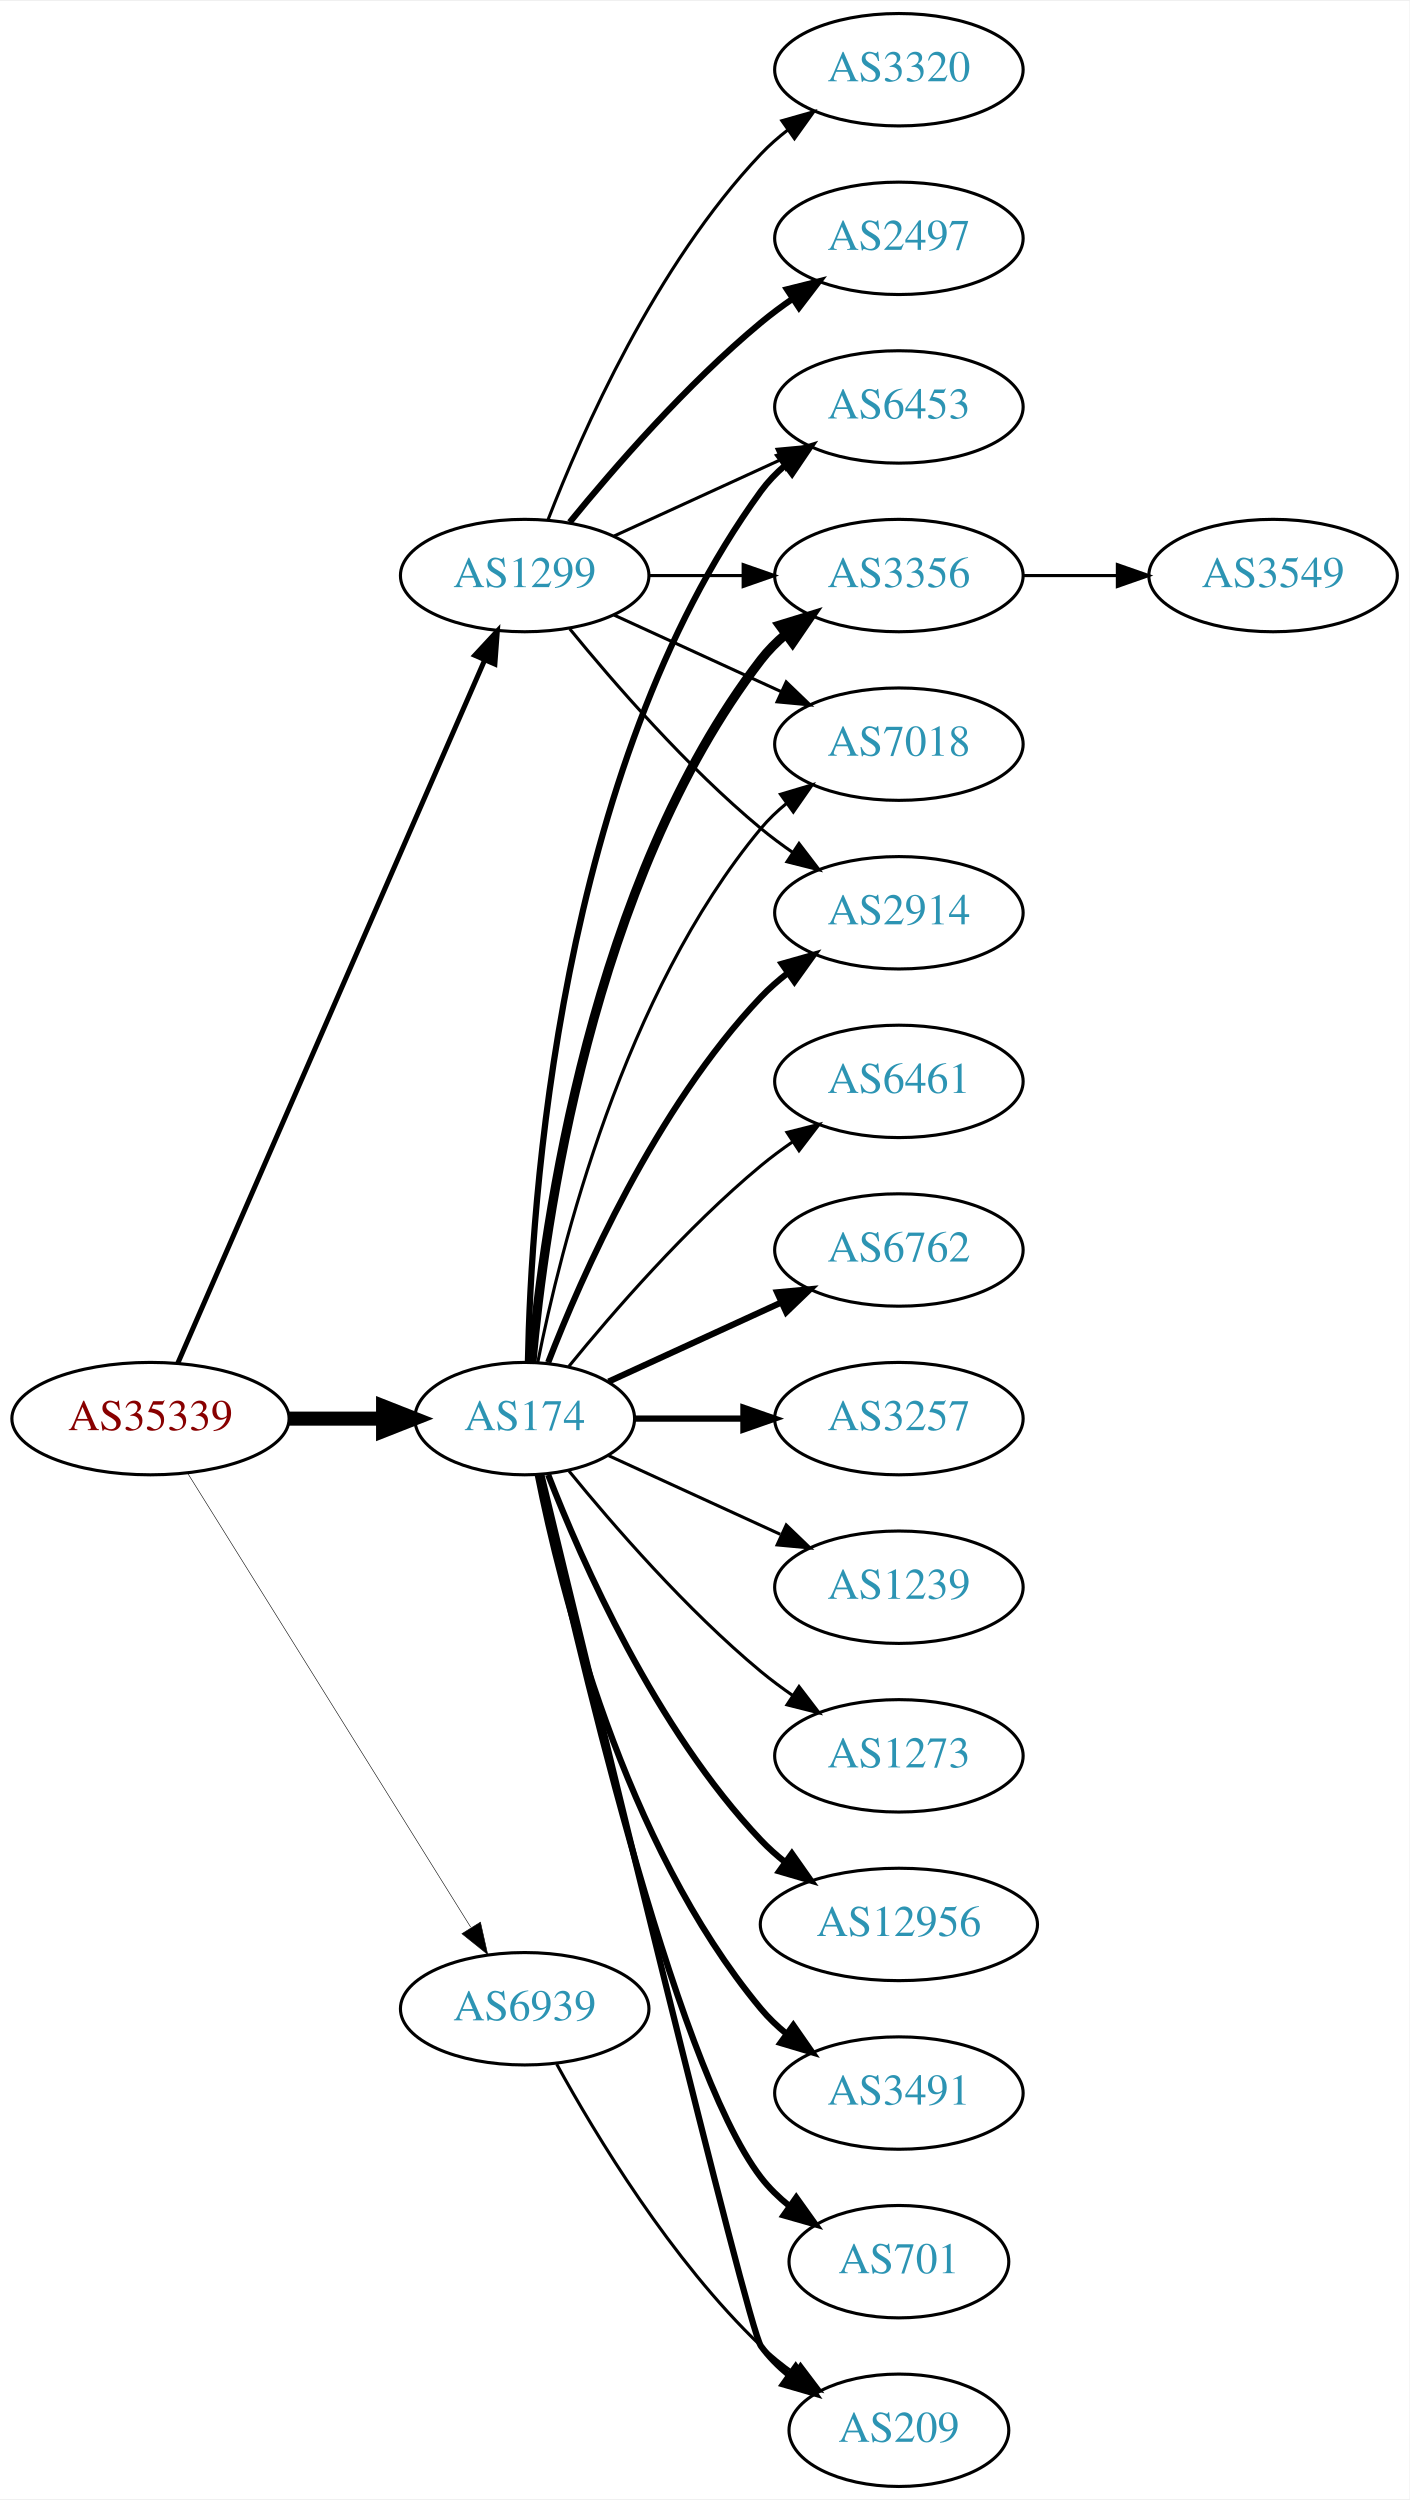
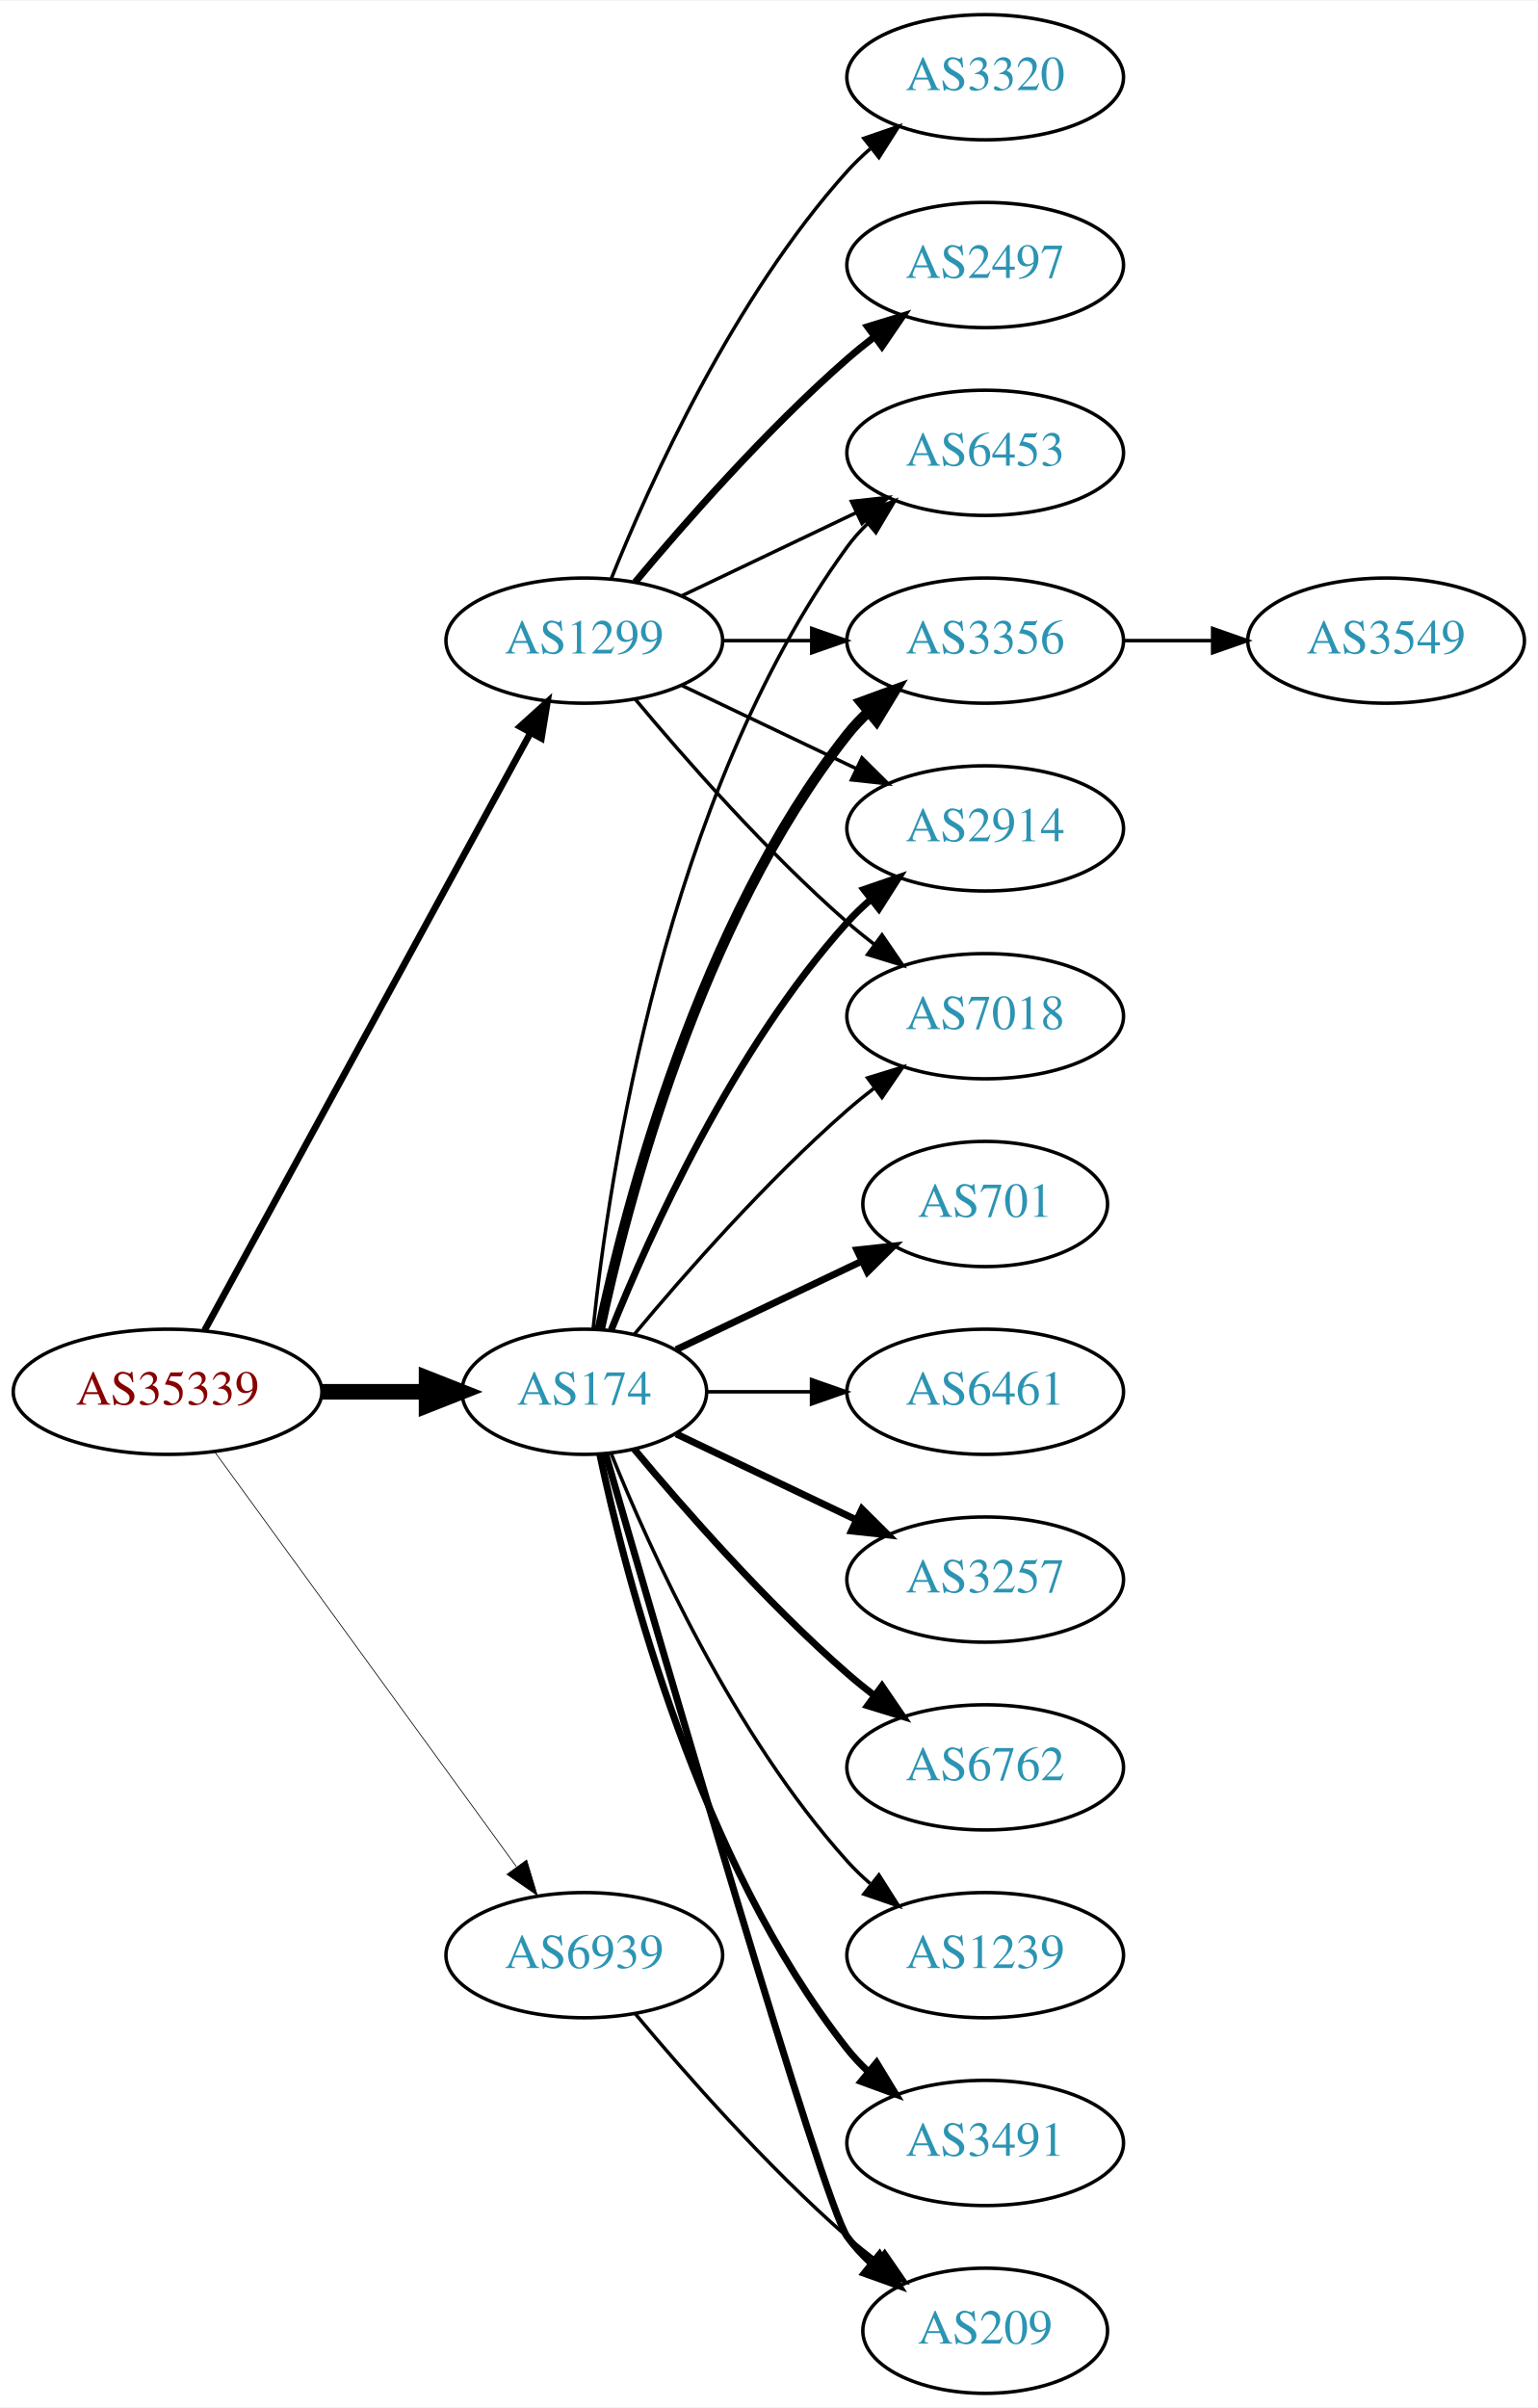
- <svg xmlns="http://www.w3.org/2000/svg" xmlns:xlink="http://www.w3.org/1999/xlink" width="451pt" height="800pt" viewBox="0.00 0.00 451.37 800.00">
-   <g id="graph0" class="graph" transform="scale(1 1) rotate(0) translate(4 796)">
-     <polygon fill="white" stroke="none" points="-4,4 -4,-796 447.37,-796 447.37,4 -4,4" />
+ <svg xmlns="http://www.w3.org/2000/svg" xmlns:xlink="http://www.w3.org/1999/xlink" width="442pt" height="692pt" viewBox="0.00 0.00 442.27 692.00">
+   <g id="graph0" class="graph" transform="scale(1 1) rotate(0) translate(4 688)">
+     <polygon fill="white" stroke="none" points="-4,4 -4,-688 438.271,-688 438.271,4 -4,4" />
    <g id="node1" class="node">
      <g id="a_node1">
        <a xlink:href="/asn/35339" xlink:title="AS35339 ~ AtNOC Clemens Zauner e.U. [AT]">
-           <ellipse fill="#ffffff" stroke="black" cx="44.196" cy="-342" rx="44.393" ry="18" />
-           <text text-anchor="middle" x="44.196" y="-338.3" font-family="Times,serif" font-size="14.00" fill="#880000">AS35339</text>
+           <ellipse fill="#ffffff" stroke="black" cx="44.196" cy="-288" rx="44.393" ry="18" />
+           <text text-anchor="middle" x="44.196" y="-284.3" font-family="Times,serif" font-size="14.00" fill="#880000">AS35339</text>
        </a>
      </g>
    </g>
    <g id="node2" class="node">
      <g id="a_node2">
        <a xlink:href="/asn/174" xlink:title="AS174 ~ Cogent Communications [US]">
-           <ellipse fill="#ffffff" stroke="black" cx="164.039" cy="-342" rx="35.194" ry="18" />
-           <text text-anchor="middle" x="164.039" y="-338.3" font-family="Times,serif" font-size="14.00" fill="#2c94b3">AS174</text>
+           <ellipse fill="#ffffff" stroke="black" cx="164.039" cy="-288" rx="35.194" ry="18" />
+           <text text-anchor="middle" x="164.039" y="-284.3" font-family="Times,serif" font-size="14.00" fill="#2c94b3">AS174</text>
        </a>
      </g>
    </g>
    <g id="edge1" class="edge">
-       <path fill="none" stroke="black" stroke-width="4.5" d="M88.407,-342C98.255,-342 108.735,-342 118.632,-342" />
-       <polygon fill="black" stroke="black" stroke-width="4.5" points="118.684,-345.938 128.684,-342 118.684,-338.063 118.684,-345.938" />
+       <path fill="none" stroke="black" stroke-width="4.5" d="M88.407,-288C98.255,-288 108.735,-288 118.632,-288" />
+       <polygon fill="black" stroke="black" stroke-width="4.5" points="118.684,-291.938 128.684,-288 118.684,-284.063 118.684,-291.938" />
    </g>
    <g id="node3" class="node">
      <g id="a_node3">
        <a xlink:href="/asn/1299" xlink:title="AS1299 ~ Telia Carrier [EU]">
-           <ellipse fill="#ffffff" stroke="black" cx="164.039" cy="-612" rx="39.794" ry="18" />
-           <text text-anchor="middle" x="164.039" y="-608.3" font-family="Times,serif" font-size="14.00" fill="#2c94b3">AS1299</text>
+           <ellipse fill="#ffffff" stroke="black" cx="164.039" cy="-504" rx="39.794" ry="18" />
+           <text text-anchor="middle" x="164.039" y="-500.3" font-family="Times,serif" font-size="14.00" fill="#2c94b3">AS1299</text>
        </a>
      </g>
    </g>
    <g id="edge2" class="edge">
-       <path fill="none" stroke="black" stroke-width="1.62" d="M52.928,-359.715C73.029,-405.771 127.038,-529.514 151.141,-584.739" />
-       <polygon fill="black" stroke="black" stroke-width="1.62" points="148.07,-586.454 155.278,-594.219 154.486,-583.654 148.07,-586.454" />
+       <path fill="none" stroke="black" stroke-width="1.929" d="M54.84,-305.676C75.521,-343.584 124.234,-432.873 148.613,-477.559" />
+       <polygon fill="black" stroke="black" stroke-width="1.929" points="145.565,-479.28 153.427,-486.383 151.71,-475.928 145.565,-479.28" />
    </g>
    <g id="node4" class="node">
      <g id="a_node4">
        <a xlink:href="/asn/6939" xlink:title="AS6939 ~ Hurricane Electric LLC [US]">
-           <ellipse fill="#ffffff" stroke="black" cx="164.039" cy="-153" rx="39.794" ry="18" />
-           <text text-anchor="middle" x="164.039" y="-149.3" font-family="Times,serif" font-size="14.00" fill="#2c94b3">AS6939</text>
+           <ellipse fill="#ffffff" stroke="black" cx="164.039" cy="-126" rx="39.794" ry="18" />
+           <text text-anchor="middle" x="164.039" y="-122.3" font-family="Times,serif" font-size="14.00" fill="#2c94b3">AS6939</text>
        </a>
      </g>
    </g>
    <g id="edge3" class="edge">
-       <path fill="none" stroke="black" stroke-width="0.18" d="M56.071,-324.558C76.855,-291.225 122.315,-218.314 146.744,-179.134" />
-       <polygon fill="black" stroke="black" stroke-width="0.18" points="149.869,-180.737 152.19,-170.4 143.929,-177.034 149.869,-180.737" />
+       <path fill="none" stroke="black" stroke-width="0.214" d="M57.807,-270.663C78.628,-242.04 120.29,-184.767 144.479,-151.514" />
+       <polygon fill="black" stroke="black" stroke-width="0.214" points="147.466,-153.358 150.518,-143.212 141.805,-149.24 147.466,-153.358" />
    </g>
    <g id="node5" class="node">
      <g id="a_node5">
-         <a xlink:href="/asn/2914" xlink:title="AS2914 ~ NTT America, Inc. [US]">
-           <ellipse fill="#ffffff" stroke="black" cx="283.881" cy="-504" rx="39.794" ry="18" />
-           <text text-anchor="middle" x="283.881" y="-500.3" font-family="Times,serif" font-size="14.00" fill="#2c94b3">AS2914</text>
+         <a xlink:href="/asn/3356" xlink:title="AS3356 ~ Level 3 Parent, LLC [US]">
+           <ellipse fill="#ffffff" stroke="black" cx="279.332" cy="-504" rx="39.794" ry="18" />
+           <text text-anchor="middle" x="279.332" y="-500.3" font-family="Times,serif" font-size="14.00" fill="#2c94b3">AS3356</text>
        </a>
      </g>
    </g>
    <g id="edge4" class="edge">
-       <path fill="none" stroke="black" stroke-width="2" d="M171.562,-359.994C182.312,-387.728 205.969,-441.429 239.685,-477 242.271,-479.728 245.188,-482.294 248.257,-484.677" />
-       <polygon fill="black" stroke="black" stroke-width="2" points="246.411,-487.658 256.605,-490.543 250.435,-481.93 246.411,-487.658" />
+       <path fill="none" stroke="black" stroke-width="3" d="M168.47,-305.884C176.052,-341.613 197.042,-423.017 239.685,-477 241.493,-479.288 243.545,-481.462 245.74,-483.51" />
+       <polygon fill="black" stroke="black" stroke-width="3" points="243.651,-486.323 253.6,-489.966 248.094,-480.914 243.651,-486.323" />
    </g>
    <g id="node6" class="node">
      <g id="a_node6">
-         <a xlink:href="/asn/12956" xlink:title="AS12956 ~ TELXIUS [ES]">
-           <ellipse fill="#ffffff" stroke="black" cx="283.881" cy="-180" rx="44.393" ry="18" />
-           <text text-anchor="middle" x="283.881" y="-176.3" font-family="Times,serif" font-size="14.00" fill="#2c94b3">AS12956</text>
+         <a xlink:href="/asn/2914" xlink:title="AS2914 ~ NTT America, Inc. [US]">
+           <ellipse fill="#ffffff" stroke="black" cx="279.332" cy="-450" rx="39.794" ry="18" />
+           <text text-anchor="middle" x="279.332" y="-446.3" font-family="Times,serif" font-size="14.00" fill="#2c94b3">AS2914</text>
        </a>
      </g>
    </g>
    <g id="edge5" class="edge">
-       <path fill="none" stroke="black" stroke-width="2" d="M171.562,-324.006C182.312,-296.272 205.969,-242.571 239.685,-207 242.069,-204.485 244.736,-202.107 247.542,-199.883" />
-       <polygon fill="black" stroke="black" stroke-width="2" points="249.611,-202.707 255.704,-194.039 245.535,-197.015 249.611,-202.707" />
+       <path fill="none" stroke="black" stroke-width="2" d="M171.786,-305.787C182.837,-333.243 206.891,-386.578 239.685,-423 241.688,-425.224 243.906,-427.363 246.239,-429.397" />
+       <polygon fill="black" stroke="black" stroke-width="2" points="244.437,-432.433 254.458,-435.873 248.769,-426.935 244.437,-432.433" />
    </g>
    <g id="node7" class="node">
      <g id="a_node7">
-         <a xlink:href="/asn/6453" xlink:title="AS6453 ~ TATA COMMUNICATIONS (AMERICA) INC [US]">
-           <ellipse fill="#ffffff" stroke="black" cx="283.881" cy="-666" rx="39.794" ry="18" />
-           <text text-anchor="middle" x="283.881" y="-662.3" font-family="Times,serif" font-size="14.00" fill="#2c94b3">AS6453</text>
+         <a xlink:href="/asn/6762" xlink:title="AS6762 ~ TELECOM ITALIA SPARKLE S.p.A. [IT]">
+           <ellipse fill="#ffffff" stroke="black" cx="279.332" cy="-180" rx="39.794" ry="18" />
+           <text text-anchor="middle" x="279.332" y="-176.3" font-family="Times,serif" font-size="14.00" fill="#2c94b3">AS6762</text>
        </a>
      </g>
    </g>
    <g id="edge6" class="edge">
-       <path fill="none" stroke="black" stroke-width="2" d="M165.071,-360.337C166.044,-410.079 174.763,-549.806 239.685,-639 241.897,-642.039 244.565,-644.813 247.477,-647.326" />
-       <polygon fill="black" stroke="black" stroke-width="2" points="245.495,-650.214 255.608,-653.373 249.672,-644.597 245.495,-650.214" />
+       <path fill="none" stroke="black" stroke-width="2" d="M178.404,-271.501C192.659,-254.404 216.354,-227.381 239.685,-207 242.151,-204.846 244.789,-202.706 247.487,-200.628" />
+       <polygon fill="black" stroke="black" stroke-width="2" points="249.66,-203.375 255.641,-194.63 245.512,-197.736 249.66,-203.375" />
    </g>
    <g id="node8" class="node">
      <g id="a_node8">
-         <a xlink:href="/asn/3491" xlink:title="AS3491 ~ PCCW Global, Inc. [US]">
-           <ellipse fill="#ffffff" stroke="black" cx="283.881" cy="-126" rx="39.794" ry="18" />
-           <text text-anchor="middle" x="283.881" y="-122.3" font-family="Times,serif" font-size="14.00" fill="#2c94b3">AS3491</text>
+         <a xlink:href="/asn/1239" xlink:title="AS1239 ~ Sprint [US]">
+           <ellipse fill="#ffffff" stroke="black" cx="279.332" cy="-126" rx="39.794" ry="18" />
+           <text text-anchor="middle" x="279.332" y="-122.3" font-family="Times,serif" font-size="14.00" fill="#2c94b3">AS1239</text>
        </a>
      </g>
    </g>
    <g id="edge7" class="edge">
-       <path fill="none" stroke="black" stroke-width="2" d="M168.237,-323.927C175.401,-287.859 195.675,-205.875 239.685,-153 242.09,-150.111 244.886,-147.437 247.879,-144.987" />
-       <polygon fill="black" stroke="black" stroke-width="2" points="250.069,-147.723 256.122,-139.027 245.967,-142.05 250.069,-147.723" />
+       <path fill="none" stroke="black" d="M171.786,-270.213C182.837,-242.757 206.891,-189.422 239.685,-153 241.688,-150.776 243.906,-148.637 246.239,-146.603" />
+       <polygon fill="black" stroke="black" points="248.769,-149.065 254.458,-140.127 244.437,-143.567 248.769,-149.065" />
    </g>
    <g id="node9" class="node">
      <g id="a_node9">
-         <a xlink:href="/asn/701" xlink:title="AS701 ~ UUNET [US]">
-           <ellipse fill="#ffffff" stroke="black" cx="283.881" cy="-72" rx="35.194" ry="18" />
-           <text text-anchor="middle" x="283.881" y="-68.3" font-family="Times,serif" font-size="14.00" fill="#2c94b3">AS701</text>
+         <a xlink:href="/asn/7018" xlink:title="AS7018 ~ AT&amp;T Services, Inc. [US]">
+           <ellipse fill="#ffffff" stroke="black" cx="279.332" cy="-396" rx="39.794" ry="18" />
+           <text text-anchor="middle" x="279.332" y="-392.3" font-family="Times,serif" font-size="14.00" fill="#2c94b3">AS7018</text>
        </a>
      </g>
    </g>
    <g id="edge8" class="edge">
-       <path fill="none" stroke="black" stroke-width="2" d="M168.822,-324.134C179.615,-274.393 211.588,-135.572 239.685,-99 242.292,-95.608 245.455,-92.533 248.873,-89.777" />
-       <polygon fill="black" stroke="black" stroke-width="2" points="251.011,-92.552 257.164,-83.927 246.976,-86.832 251.011,-92.552" />
+       <path fill="none" stroke="black" d="M178.404,-304.499C192.659,-321.596 216.354,-348.619 239.685,-369 242.151,-371.154 244.789,-373.294 247.487,-375.372" />
+       <polygon fill="black" stroke="black" points="245.512,-378.264 255.641,-381.37 249.66,-372.625 245.512,-378.264" />
    </g>
    <g id="node10" class="node">
      <g id="a_node10">
-         <a xlink:href="/asn/3356" xlink:title="AS3356 ~ Level 3 Parent, LLC [US]">
-           <ellipse fill="#ffffff" stroke="black" cx="283.881" cy="-612" rx="39.794" ry="18" />
-           <text text-anchor="middle" x="283.881" y="-608.3" font-family="Times,serif" font-size="14.00" fill="#2c94b3">AS3356</text>
+         <a xlink:href="/asn/209" xlink:title="AS209 ~ CenturyLink Communications, LLC [US]">
+           <ellipse fill="#ffffff" stroke="black" cx="279.332" cy="-18" rx="35.194" ry="18" />
+           <text text-anchor="middle" x="279.332" y="-14.3" font-family="Times,serif" font-size="14.00" fill="#2c94b3">AS209</text>
        </a>
      </g>
    </g>
    <g id="edge9" class="edge">
-       <path fill="none" stroke="black" stroke-width="3" d="M166.323,-360.117C170.221,-403.332 185.238,-514.131 239.685,-585 241.975,-587.981 244.695,-590.716 247.639,-593.205" />
-       <polygon fill="black" stroke="black" stroke-width="3" points="245.686,-596.113 255.816,-599.218 249.833,-590.473 245.686,-596.113" />
+       <path fill="none" stroke="black" stroke-width="2" d="M170.174,-270.156C185.906,-215.654 232.783,-54.476 239.685,-45 241.661,-42.288 243.995,-39.751 246.522,-37.404" />
+       <polygon fill="black" stroke="black" stroke-width="2" points="248.938,-39.952 254.517,-30.945 244.539,-34.508 248.938,-39.952" />
    </g>
    <g id="node11" class="node">
      <g id="a_node11">
-         <a xlink:href="/asn/6461" xlink:title="AS6461 ~ Zayo Bandwidth [US]">
-           <ellipse fill="#ffffff" stroke="black" cx="283.881" cy="-450" rx="39.794" ry="18" />
-           <text text-anchor="middle" x="283.881" y="-446.3" font-family="Times,serif" font-size="14.00" fill="#2c94b3">AS6461</text>
+         <a xlink:href="/asn/3491" xlink:title="AS3491 ~ PCCW Global, Inc. [US]">
+           <ellipse fill="#ffffff" stroke="black" cx="279.332" cy="-72" rx="39.794" ry="18" />
+           <text text-anchor="middle" x="279.332" y="-68.3" font-family="Times,serif" font-size="14.00" fill="#2c94b3">AS3491</text>
        </a>
      </g>
    </g>
    <g id="edge10" class="edge">
-       <path fill="none" stroke="black" d="M178.196,-358.743C192.281,-376.039 215.84,-403.223 239.685,-423 242.901,-425.668 246.402,-428.27 249.972,-430.741" />
-       <polygon fill="black" stroke="black" points="248.05,-433.666 258.329,-436.236 251.896,-427.817 248.05,-433.666" />
+       <path fill="none" stroke="black" stroke-width="2" d="M168.47,-270.116C176.052,-234.387 197.042,-152.983 239.685,-99 241.493,-96.712 243.545,-94.538 245.74,-92.49" />
+       <polygon fill="black" stroke="black" stroke-width="2" points="248.094,-95.086 253.6,-86.034 243.651,-89.677 248.094,-95.086" />
    </g>
    <g id="node12" class="node">
      <g id="a_node12">
-         <a xlink:href="/asn/6762" xlink:title="AS6762 ~ TELECOM ITALIA SPARKLE S.p.A. [IT]">
-           <ellipse fill="#ffffff" stroke="black" cx="283.881" cy="-396" rx="39.794" ry="18" />
-           <text text-anchor="middle" x="283.881" y="-392.3" font-family="Times,serif" font-size="14.00" fill="#2c94b3">AS6762</text>
+         <a xlink:href="/asn/6453" xlink:title="AS6453 ~ TATA COMMUNICATIONS (AMERICA) INC [US]">
+           <ellipse fill="#ffffff" stroke="black" cx="279.332" cy="-558" rx="39.794" ry="18" />
+           <text text-anchor="middle" x="279.332" y="-554.3" font-family="Times,serif" font-size="14.00" fill="#2c94b3">AS6453</text>
        </a>
      </g>
    </g>
    <g id="edge11" class="edge">
-       <path fill="none" stroke="black" stroke-width="2" d="M190.9,-353.851C207.02,-361.238 228.023,-370.862 245.888,-379.048" />
-       <polygon fill="black" stroke="black" stroke-width="2" points="244.89,-382.441 255.439,-383.425 247.806,-376.077 244.89,-382.441" />
+       <path fill="none" stroke="black" d="M166.595,-306.256C171.066,-349.303 187.199,-458.94 239.685,-531 241.402,-533.357 243.389,-535.581 245.538,-537.663" />
+       <polygon fill="black" stroke="black" points="243.402,-540.439 253.313,-544.183 247.9,-535.075 243.402,-540.439" />
    </g>
    <g id="node13" class="node">
      <g id="a_node13">
-         <a xlink:href="/asn/3257" xlink:title="AS3257 ~ GTT [DE]">
-           <ellipse fill="#ffffff" stroke="black" cx="283.881" cy="-342" rx="39.794" ry="18" />
-           <text text-anchor="middle" x="283.881" y="-338.3" font-family="Times,serif" font-size="14.00" fill="#2c94b3">AS3257</text>
+         <a xlink:href="/asn/701" xlink:title="AS701 ~ UUNET [US]">
+           <ellipse fill="#ffffff" stroke="black" cx="279.332" cy="-342" rx="35.194" ry="18" />
+           <text text-anchor="middle" x="279.332" y="-338.3" font-family="Times,serif" font-size="14.00" fill="#2c94b3">AS701</text>
        </a>
      </g>
    </g>
    <g id="edge12" class="edge">
-       <path fill="none" stroke="black" stroke-width="2" d="M199.44,-342C210.264,-342 222.432,-342 234.059,-342" />
-       <polygon fill="black" stroke="black" stroke-width="2" points="234.09,-345.5 244.09,-342 234.09,-338.5 234.09,-345.5" />
+       <path fill="none" stroke="black" stroke-width="2" d="M190.464,-300.119C206.207,-307.622 226.629,-317.356 243.822,-325.551" />
+       <polygon fill="black" stroke="black" stroke-width="2" points="242.458,-328.779 252.991,-329.922 245.47,-322.46 242.458,-328.779" />
    </g>
    <g id="node14" class="node">
      <g id="a_node14">
-         <a xlink:href="/asn/7018" xlink:title="AS7018 ~ AT&amp;T Services, Inc. [US]">
-           <ellipse fill="#ffffff" stroke="black" cx="283.881" cy="-558" rx="39.794" ry="18" />
-           <text text-anchor="middle" x="283.881" y="-554.3" font-family="Times,serif" font-size="14.00" fill="#2c94b3">AS7018</text>
+         <a xlink:href="/asn/6461" xlink:title="AS6461 ~ Zayo Bandwidth [US]">
+           <ellipse fill="#ffffff" stroke="black" cx="279.332" cy="-288" rx="39.794" ry="18" />
+           <text text-anchor="middle" x="279.332" y="-284.3" font-family="Times,serif" font-size="14.00" fill="#2c94b3">AS6461</text>
        </a>
      </g>
    </g>
    <g id="edge13" class="edge">
-       <path fill="none" stroke="black" d="M168.237,-360.073C175.401,-396.141 195.675,-478.125 239.685,-531 242.09,-533.889 244.886,-536.563 247.879,-539.013" />
-       <polygon fill="black" stroke="black" points="245.967,-541.95 256.122,-544.973 250.069,-536.277 245.967,-541.95" />
+       <path fill="none" stroke="black" d="M199.338,-288C208.715,-288 219.065,-288 229.1,-288" />
+       <polygon fill="black" stroke="black" points="229.388,-291.5 239.388,-288 229.388,-284.5 229.388,-291.5" />
    </g>
    <g id="node15" class="node">
      <g id="a_node15">
-         <a xlink:href="/asn/1239" xlink:title="AS1239 ~ Sprint [US]">
-           <ellipse fill="#ffffff" stroke="black" cx="283.881" cy="-288" rx="39.794" ry="18" />
-           <text text-anchor="middle" x="283.881" y="-284.3" font-family="Times,serif" font-size="14.00" fill="#2c94b3">AS1239</text>
+         <a xlink:href="/asn/3257" xlink:title="AS3257 ~ GTT [DE]">
+           <ellipse fill="#ffffff" stroke="black" cx="279.332" cy="-234" rx="39.794" ry="18" />
+           <text text-anchor="middle" x="279.332" y="-230.3" font-family="Times,serif" font-size="14.00" fill="#2c94b3">AS3257</text>
        </a>
      </g>
    </g>
    <g id="edge14" class="edge">
-       <path fill="none" stroke="black" d="M190.9,-330.149C207.02,-322.762 228.023,-313.138 245.888,-304.952" />
-       <polygon fill="black" stroke="black" points="247.806,-307.923 255.439,-300.575 244.89,-301.559 247.806,-307.923" />
+       <path fill="none" stroke="black" stroke-width="2" d="M190.464,-275.881C205.766,-268.587 225.49,-259.186 242.372,-251.14" />
+       <polygon fill="black" stroke="black" stroke-width="2" points="243.891,-254.293 251.412,-246.831 240.879,-247.974 243.891,-254.293" />
+     </g>
+     <g id="edge19" class="edge">
+       <path fill="none" stroke="black" d="M203.711,-504C211.914,-504 220.678,-504 229.21,-504" />
+       <polygon fill="black" stroke="black" points="229.449,-507.5 239.449,-504 229.449,-500.5 229.449,-507.5" />
+     </g>
+     <g id="edge17" class="edge">
+       <path fill="none" stroke="black" d="M192.175,-491.066C207.169,-483.919 225.99,-474.948 242.213,-467.215" />
+       <polygon fill="black" stroke="black" points="243.895,-470.291 251.417,-462.829 240.884,-463.972 243.895,-470.291" />
+     </g>
+     <g id="edge18" class="edge">
+       <path fill="none" stroke="black" d="M178.669,-487.183C192.951,-470.071 216.498,-443.255 239.685,-423 242.151,-420.846 244.789,-418.706 247.487,-416.628" />
+       <polygon fill="black" stroke="black" points="249.66,-419.375 255.641,-410.63 245.512,-413.736 249.66,-419.375" />
+     </g>
+     <g id="edge20" class="edge">
+       <path fill="none" stroke="black" d="M192.175,-516.934C207.169,-524.081 225.99,-533.052 242.213,-540.785" />
+       <polygon fill="black" stroke="black" points="240.884,-544.028 251.417,-545.171 243.895,-537.709 240.884,-544.028" />
+     </g>
+     <g id="node17" class="node">
+       <g id="a_node17">
+         <a xlink:href="/asn/2497" xlink:title="AS2497 ~ Internet Initiative Japan Inc. [JP]">
+           <ellipse fill="#ffffff" stroke="black" cx="279.332" cy="-612" rx="39.794" ry="18" />
+           <text text-anchor="middle" x="279.332" y="-608.3" font-family="Times,serif" font-size="14.00" fill="#2c94b3">AS2497</text>
+         </a>
+       </g>
+     </g>
+     <g id="edge16" class="edge">
+       <path fill="none" stroke="black" stroke-width="2" d="M178.669,-520.817C192.951,-537.929 216.498,-564.745 239.685,-585 242.151,-587.154 244.789,-589.294 247.487,-591.372" />
+       <polygon fill="black" stroke="black" stroke-width="2" points="245.512,-594.264 255.641,-597.37 249.66,-588.625 245.512,-594.264" />
+     </g>
+     <g id="node18" class="node">
+       <g id="a_node18">
+         <a xlink:href="/asn/3320" xlink:title="AS3320 ~ DTAG [DE]">
+           <ellipse fill="#ffffff" stroke="black" cx="279.332" cy="-666" rx="39.794" ry="18" />
+           <text text-anchor="middle" x="279.332" y="-662.3" font-family="Times,serif" font-size="14.00" fill="#2c94b3">AS3320</text>
+         </a>
+       </g>
+     </g>
+     <g id="edge21" class="edge">
+       <path fill="none" stroke="black" d="M171.786,-521.787C182.837,-549.243 206.891,-602.578 239.685,-639 241.688,-641.224 243.906,-643.363 246.239,-645.397" />
+       <polygon fill="black" stroke="black" points="244.437,-648.433 254.458,-651.873 248.769,-642.935 244.437,-648.433" />
+     </g>
+     <g id="edge22" class="edge">
+       <path fill="none" stroke="black" d="M178.669,-109.183C192.951,-92.071 216.498,-65.255 239.685,-45 242.355,-42.668 245.228,-40.352 248.158,-38.114" />
+       <polygon fill="black" stroke="black" points="250.436,-40.784 256.449,-32.061 246.309,-35.13 250.436,-40.784" />
    </g>
    <g id="node16" class="node">
      <g id="a_node16">
-         <a xlink:href="/asn/209" xlink:title="AS209 ~ CenturyLink Communications, LLC [US]">
-           <ellipse fill="#ffffff" stroke="black" cx="283.881" cy="-18" rx="35.194" ry="18" />
-           <text text-anchor="middle" x="283.881" y="-14.3" font-family="Times,serif" font-size="14.00" fill="#2c94b3">AS209</text>
+         <a xlink:href="/asn/3549" xlink:title="AS3549 ~ Level 3 Parent, LLC [US]">
+           <ellipse fill="#ffffff" stroke="black" cx="394.625" cy="-504" rx="39.794" ry="18" />
+           <text text-anchor="middle" x="394.625" y="-500.3" font-family="Times,serif" font-size="14.00" fill="#2c94b3">AS3549</text>
        </a>
      </g>
    </g>
    <g id="edge15" class="edge">
-       <path fill="none" stroke="black" stroke-width="2" d="M169.413,-323.827C184.757,-260.177 235.442,-50.83 239.685,-45 242.203,-41.541 245.311,-38.425 248.698,-35.647" />
-       <polygon fill="black" stroke="black" stroke-width="2" points="250.837,-38.42 256.956,-29.771 246.778,-32.717 250.837,-38.42" />
-     </g>
-     <g id="node17" class="node">
-       <g id="a_node17">
-         <a xlink:href="/asn/1273" xlink:title="AS1273 ~ Vodafone Group PLC [EU]">
-           <ellipse fill="#ffffff" stroke="black" cx="283.881" cy="-234" rx="39.794" ry="18" />
-           <text text-anchor="middle" x="283.881" y="-230.3" font-family="Times,serif" font-size="14.00" fill="#2c94b3">AS1273</text>
-         </a>
-       </g>
-     </g>
-     <g id="edge16" class="edge">
-       <path fill="none" stroke="black" d="M178.196,-325.257C192.281,-307.961 215.84,-280.777 239.685,-261 242.901,-258.332 246.402,-255.73 249.972,-253.259" />
-       <polygon fill="black" stroke="black" points="251.896,-256.183 258.329,-247.764 248.05,-250.334 251.896,-256.183" />
-     </g>
-     <g id="edge22" class="edge">
-       <path fill="none" stroke="black" d="M178.458,-594.935C192.572,-577.625 215.987,-550.655 239.685,-531 242.901,-528.332 246.402,-525.73 249.972,-523.259" />
-       <polygon fill="black" stroke="black" points="251.896,-526.183 258.329,-517.764 248.05,-520.334 251.896,-526.183" />
-     </g>
-     <g id="edge23" class="edge">
-       <path fill="none" stroke="black" d="M192.667,-624.661C208.624,-631.973 228.895,-641.261 246.178,-649.181" />
-       <polygon fill="black" stroke="black" points="244.876,-652.435 255.425,-653.419 247.793,-646.071 244.876,-652.435" />
-     </g>
-     <g id="edge19" class="edge">
-       <path fill="none" stroke="black" d="M203.951,-612C213.505,-612 223.854,-612 233.817,-612" />
-       <polygon fill="black" stroke="black" points="234.009,-615.5 244.009,-612 234.009,-608.5 234.009,-615.5" />
-     </g>
-     <g id="edge21" class="edge">
-       <path fill="none" stroke="black" d="M192.667,-599.339C208.624,-592.027 228.895,-582.739 246.178,-574.819" />
-       <polygon fill="black" stroke="black" points="247.793,-577.929 255.425,-570.581 244.876,-571.565 247.793,-577.929" />
-     </g>
-     <g id="node19" class="node">
-       <g id="a_node19">
-         <a xlink:href="/asn/2497" xlink:title="AS2497 ~ Internet Initiative Japan Inc. [JP]">
-           <ellipse fill="#ffffff" stroke="black" cx="283.881" cy="-720" rx="39.794" ry="18" />
-           <text text-anchor="middle" x="283.881" y="-716.3" font-family="Times,serif" font-size="14.00" fill="#2c94b3">AS2497</text>
-         </a>
-       </g>
-     </g>
-     <g id="edge18" class="edge">
-       <path fill="none" stroke="black" stroke-width="2" d="M178.458,-629.065C192.572,-646.375 215.987,-673.345 239.685,-693 242.901,-695.668 246.402,-698.27 249.972,-700.741" />
-       <polygon fill="black" stroke="black" stroke-width="2" points="248.05,-703.666 258.329,-706.236 251.896,-697.817 248.05,-703.666" />
-     </g>
-     <g id="node20" class="node">
-       <g id="a_node20">
-         <a xlink:href="/asn/3320" xlink:title="AS3320 ~ DTAG [DE]">
-           <ellipse fill="#ffffff" stroke="black" cx="283.881" cy="-774" rx="39.794" ry="18" />
-           <text text-anchor="middle" x="283.881" y="-770.3" font-family="Times,serif" font-size="14.00" fill="#2c94b3">AS3320</text>
-         </a>
-       </g>
-     </g>
-     <g id="edge20" class="edge">
-       <path fill="none" stroke="black" d="M171.562,-629.994C182.312,-657.728 205.969,-711.429 239.685,-747 242.271,-749.728 245.188,-752.294 248.257,-754.677" />
-       <polygon fill="black" stroke="black" points="246.411,-757.658 256.605,-760.543 250.435,-751.93 246.411,-757.658" />
-     </g>
-     <g id="edge24" class="edge">
-       <path fill="none" stroke="black" d="M174.28,-135.287C186.825,-112.439 211.002,-72.389 239.685,-45 242.939,-41.893 246.606,-38.954 250.393,-36.24" />
-       <polygon fill="black" stroke="black" points="252.37,-39.128 258.761,-30.678 248.495,-33.299 252.37,-39.128" />
-     </g>
-     <g id="node18" class="node">
-       <g id="a_node18">
-         <a xlink:href="/asn/3549" xlink:title="AS3549 ~ Level 3 Parent, LLC [US]">
-           <ellipse fill="#ffffff" stroke="black" cx="403.724" cy="-612" rx="39.794" ry="18" />
-           <text text-anchor="middle" x="403.724" y="-608.3" font-family="Times,serif" font-size="14.00" fill="#2c94b3">AS3549</text>
-         </a>
-       </g>
-     </g>
-     <g id="edge17" class="edge">
-       <path fill="none" stroke="black" d="M323.794,-612C333.347,-612 343.697,-612 353.659,-612" />
-       <polygon fill="black" stroke="black" points="353.852,-615.5 363.852,-612 353.852,-608.5 353.852,-615.5" />
+       <path fill="none" stroke="black" d="M319.004,-504C327.207,-504 335.971,-504 344.503,-504" />
+       <polygon fill="black" stroke="black" points="344.742,-507.5 354.742,-504 344.742,-500.5 344.742,-507.5" />
    </g>
  </g>
</svg>
